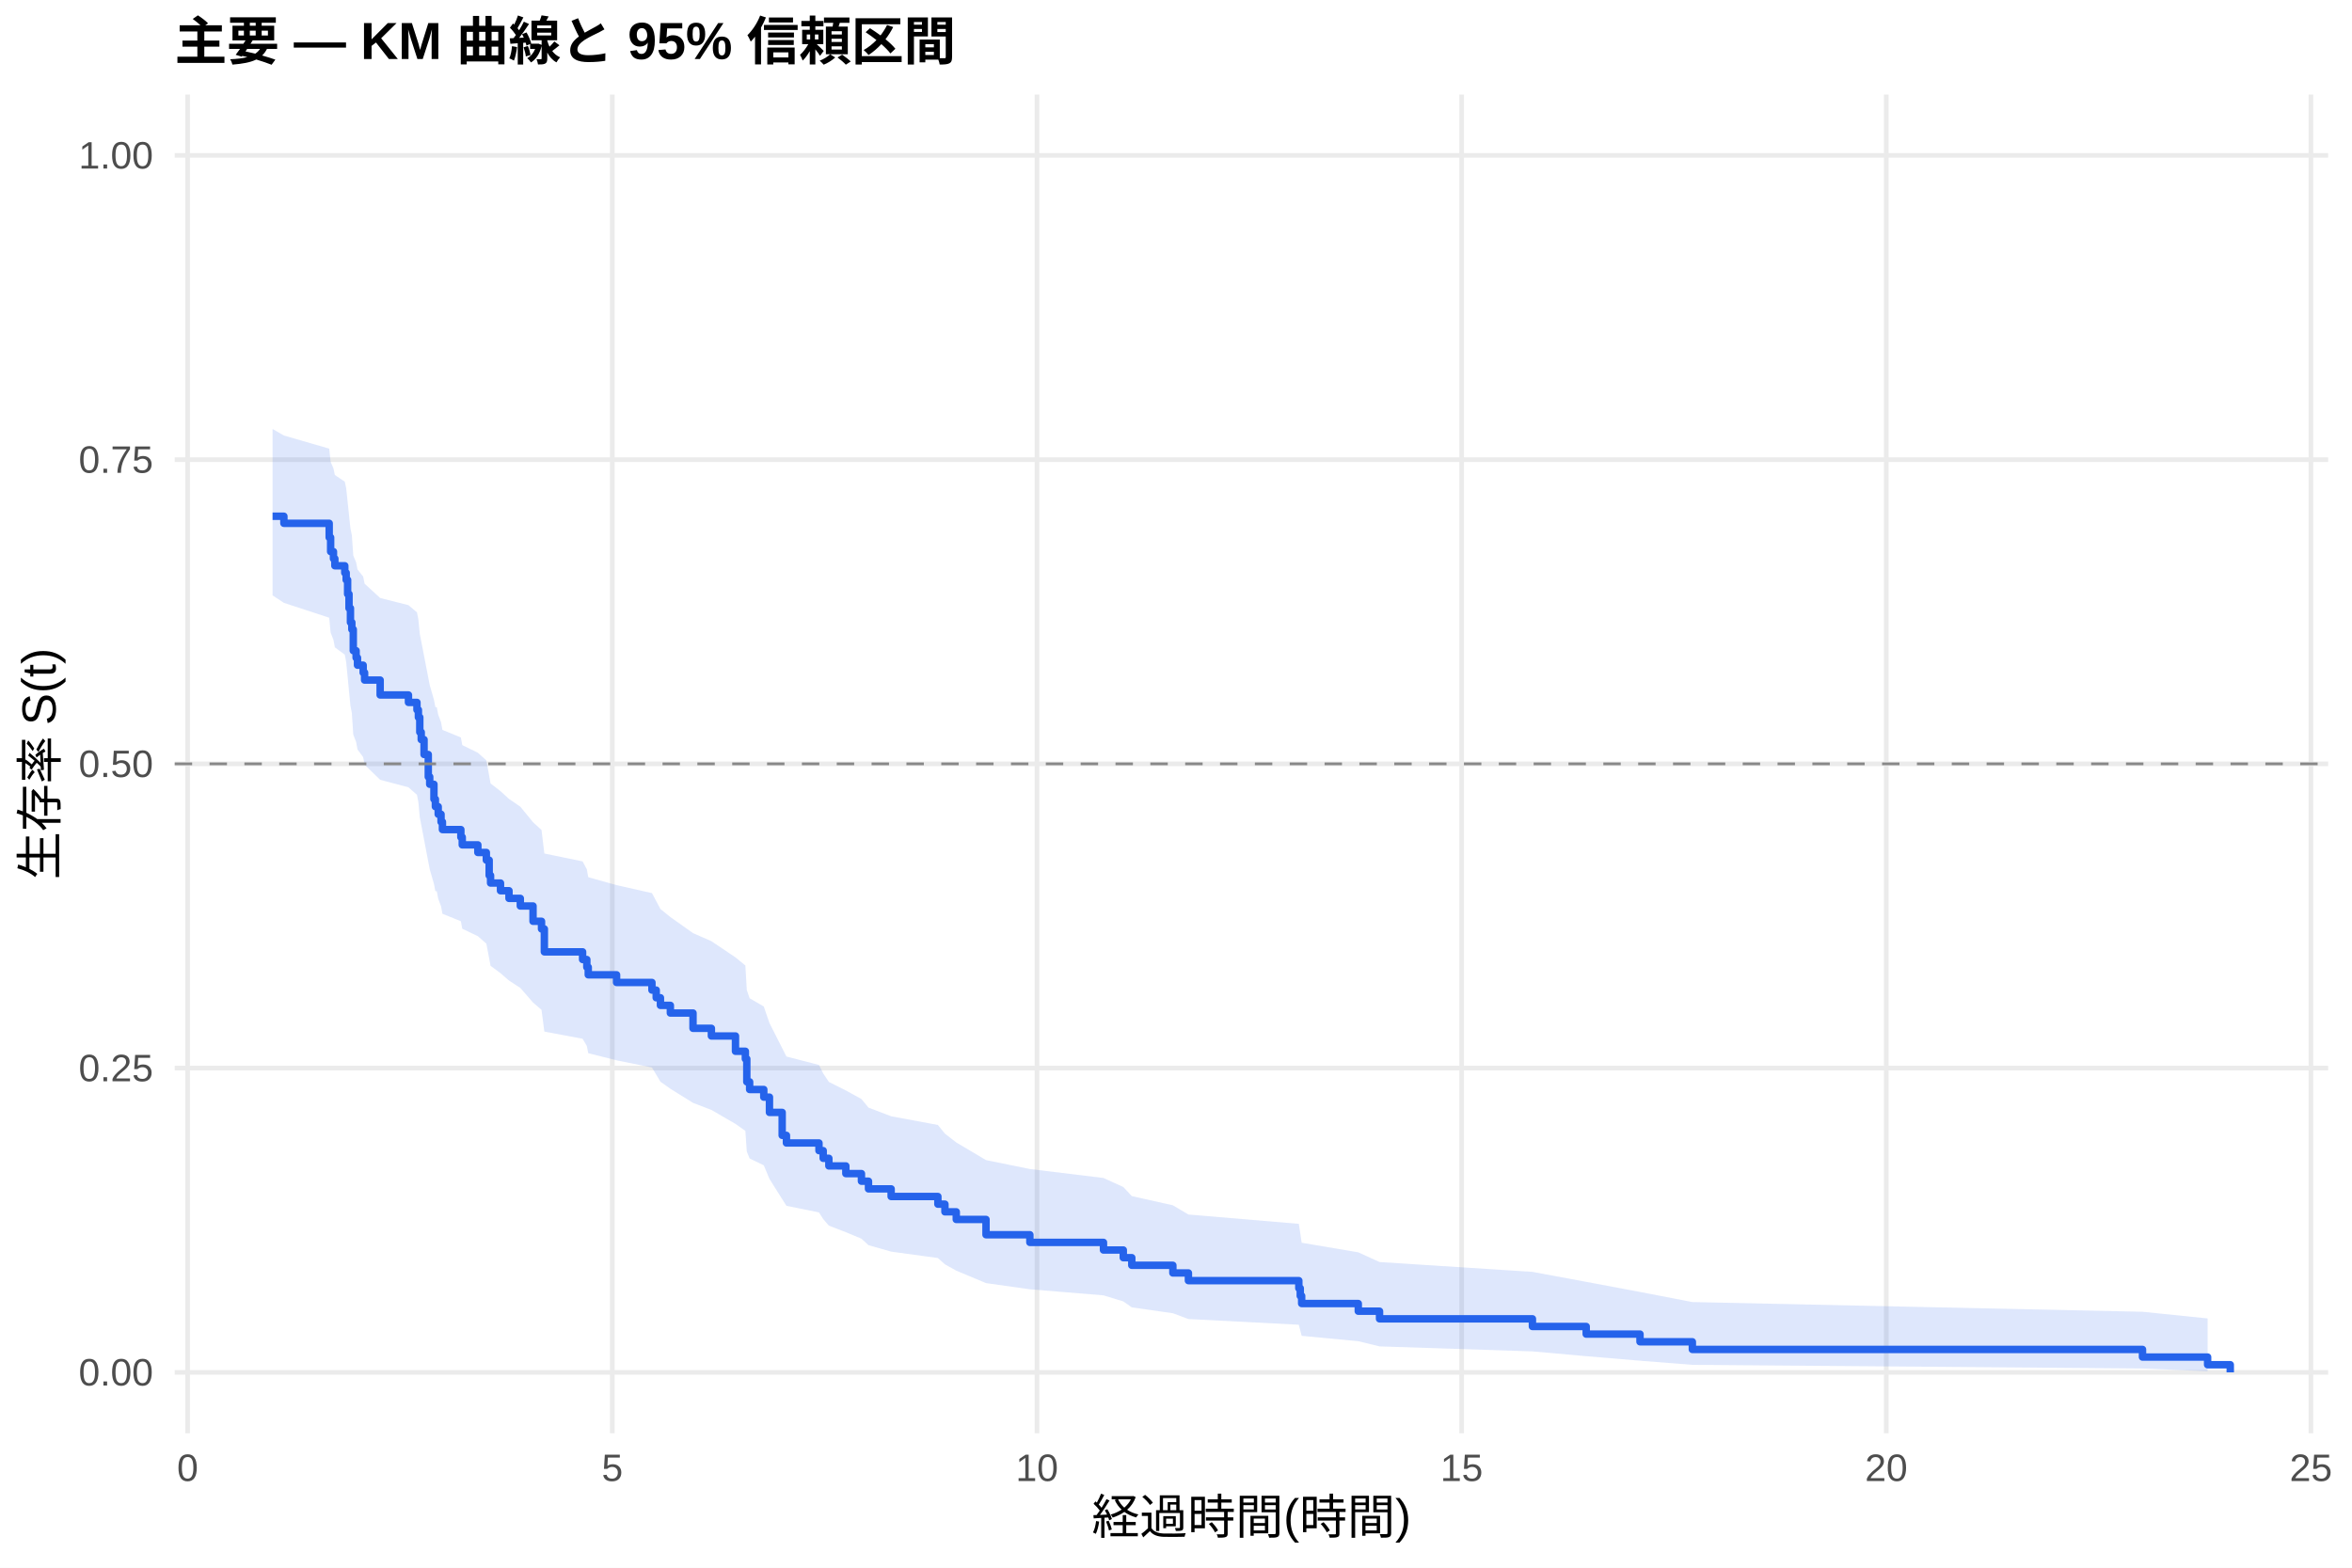
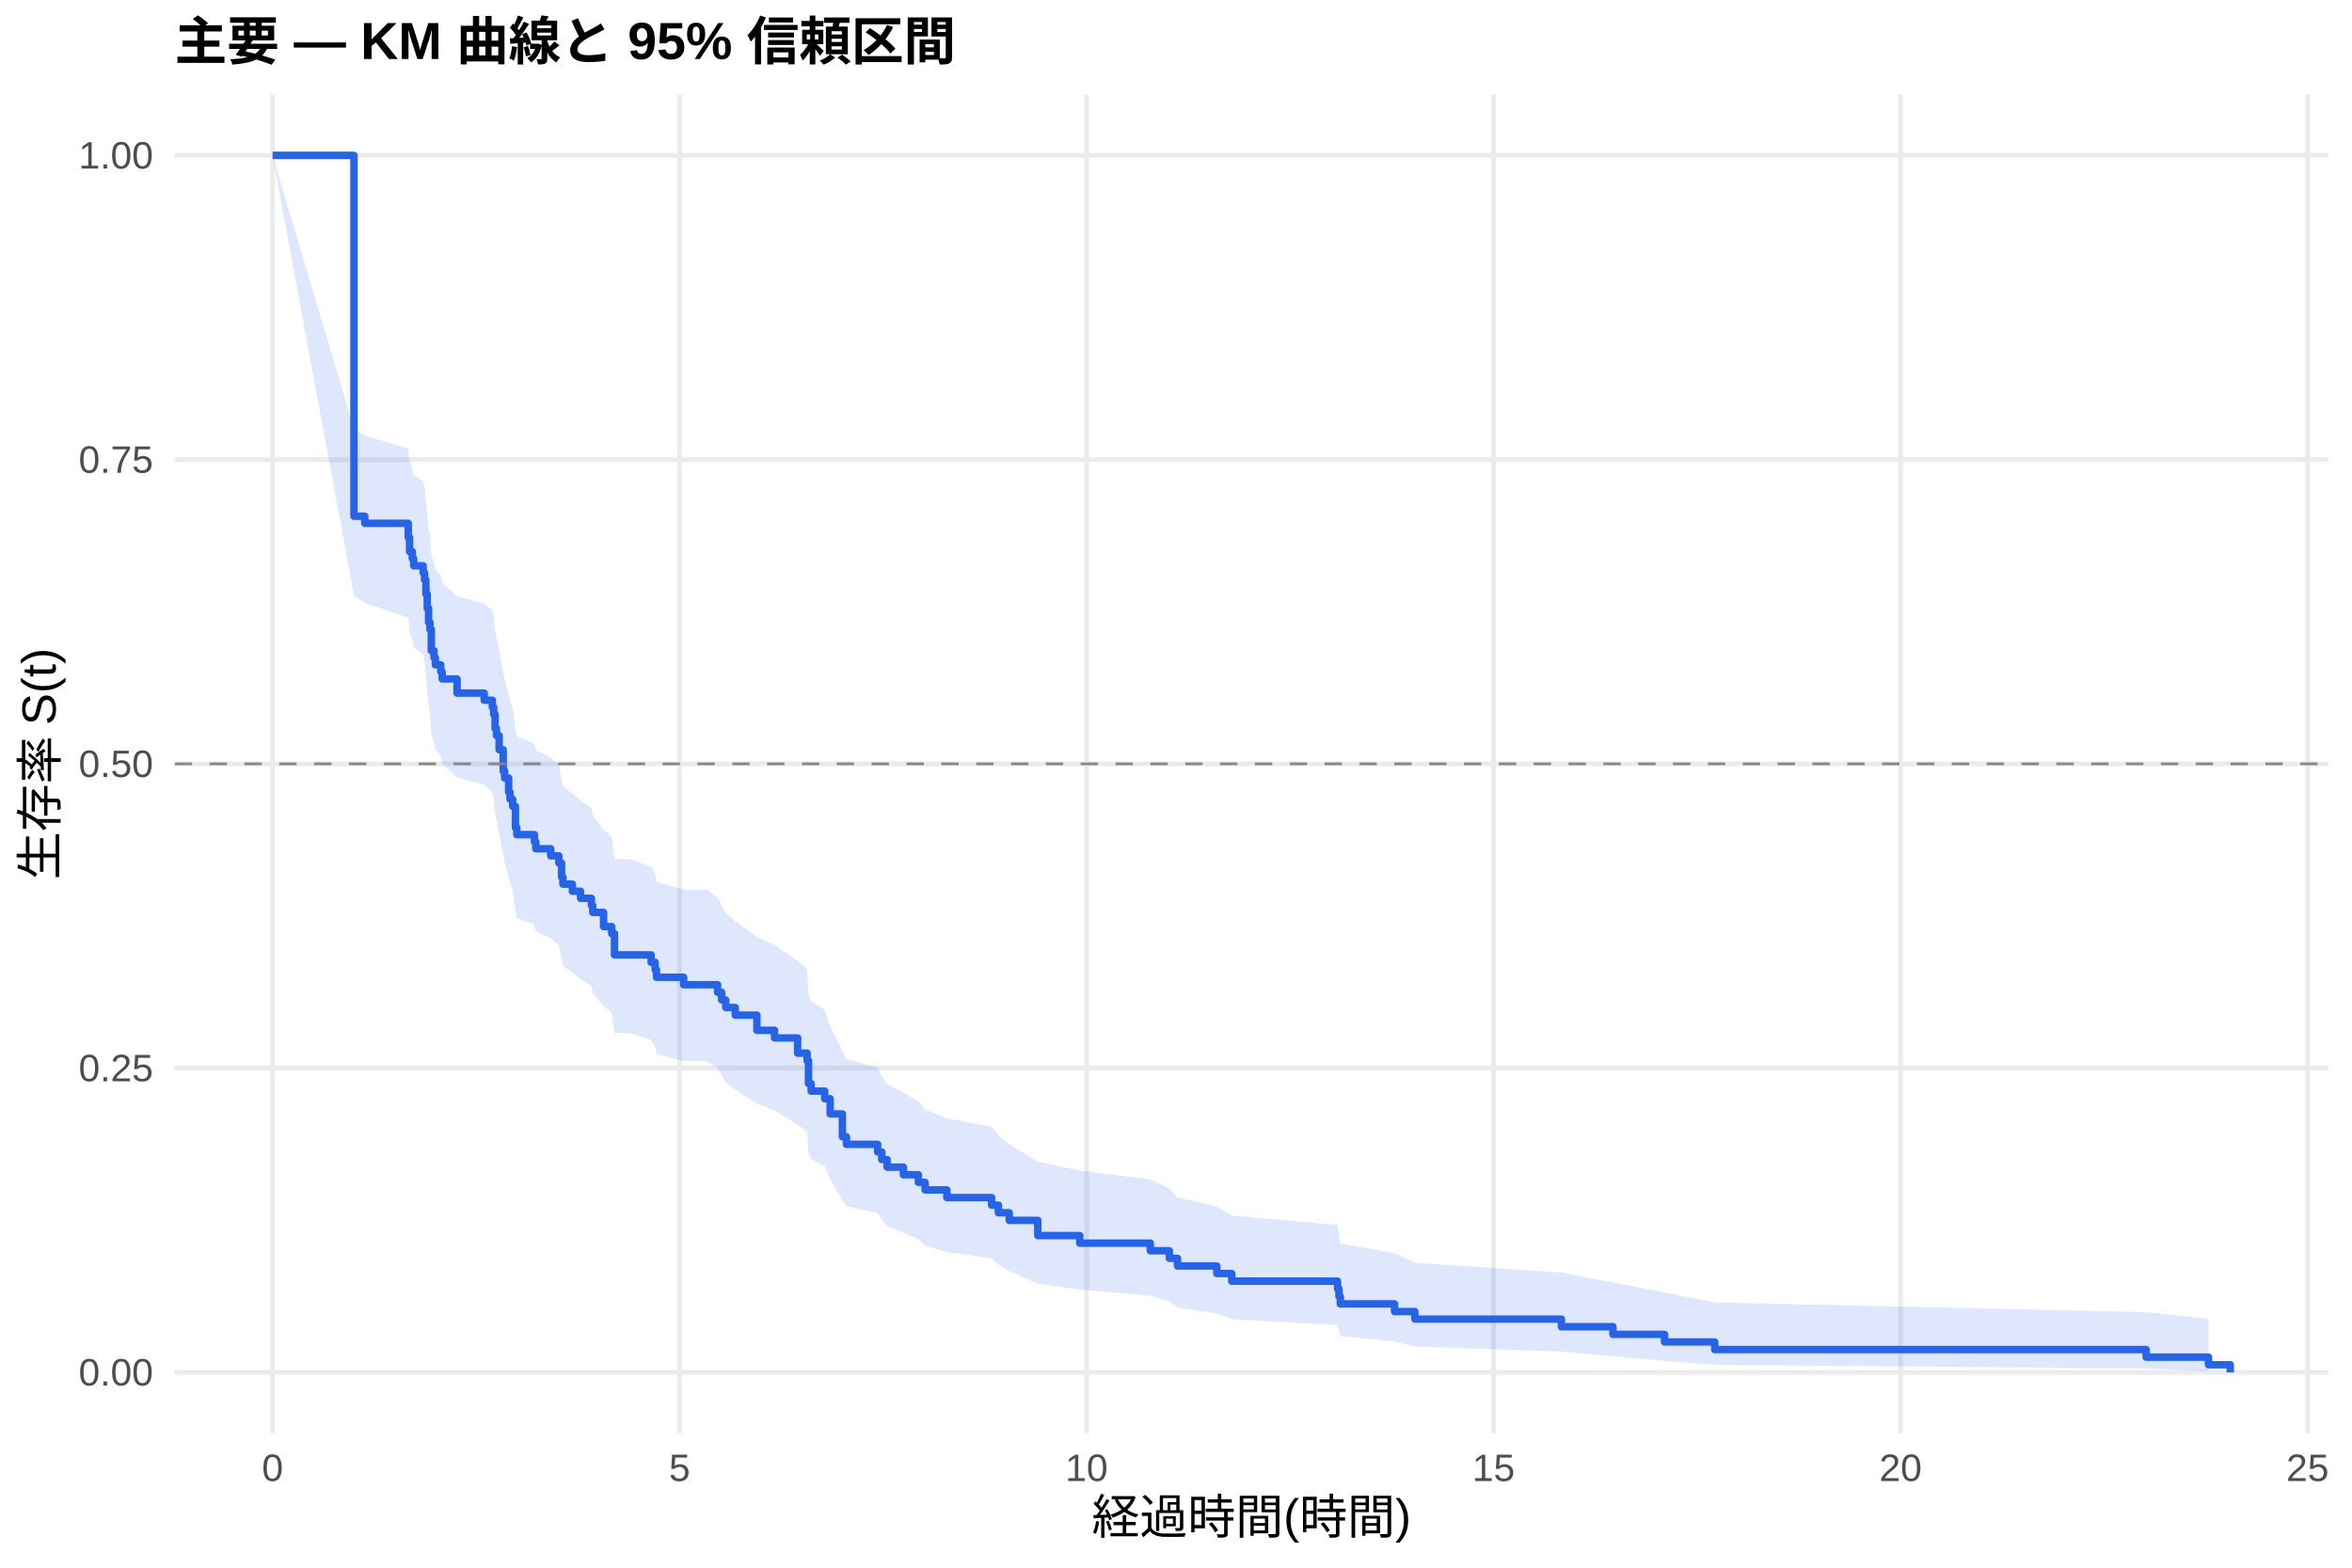
<svg xmlns="http://www.w3.org/2000/svg" width="540.00pt" height="360.00pt" viewBox="0 0 540.00 360.00">
  <g class="svglite">
    <defs>
      <style type="text/css">
    .svglite line, .svglite polyline, .svglite polygon, .svglite path, .svglite rect, .svglite circle {
      fill: none;
      stroke: #000000;
      stroke-linecap: round;
      stroke-linejoin: round;
      stroke-miterlimit: 10.00;
    }
    .svglite text {
      white-space: pre;
    }
    .svglite g.glyphgroup path {
      fill: inherit;
      stroke: none;
    }
  </style>
    </defs>
    <rect width="100%" height="100%" style="stroke: none; fill: #FFFFFF;" />
    <defs>
      <clipPath id="cpMC4wMHw1NDAuMDB8MC4wMHwzNjAuMDA=">
        <rect x="0.00" y="0.00" width="540.00" height="360.00" />
      </clipPath>
    </defs>
    <g clip-path="url(#cpMC4wMHw1NDAuMDB8MC4wMHwzNjAuMDA=)">
      <rect x="0" y="0.00" width="540.00" height="360.00" style="stroke-width: 1.07; stroke: none; fill: #FFFFFF;" />
    </g>
    <defs>
      <clipPath id="cpNDAuMTF8NTM0LjUyfDIxLjcxfDMyOS4xMg==">
        <rect x="40.11" y="21.71" width="494.41" height="307.41" />
      </clipPath>
    </defs>
    <g clip-path="url(#cpNDAuMTF8NTM0LjUyfDIxLjcxfDMyOS4xMg==)">
      <polyline points="40.11,315.14 534.52,315.14 " style="stroke-width: 1.07; stroke: #EBEBEB; stroke-linecap: butt;" />
      <polyline points="40.11,245.28 534.52,245.28 " style="stroke-width: 1.07; stroke: #EBEBEB; stroke-linecap: butt;" />
      <polyline points="40.11,175.41 534.52,175.41 " style="stroke-width: 1.07; stroke: #EBEBEB; stroke-linecap: butt;" />
      <polyline points="40.11,105.55 534.52,105.55 " style="stroke-width: 1.07; stroke: #EBEBEB; stroke-linecap: butt;" />
      <polyline points="40.11,35.68 534.52,35.68 " style="stroke-width: 1.07; stroke: #EBEBEB; stroke-linecap: butt;" />
-       <polyline points="43.08,329.12 43.08,21.71 " style="stroke-width: 1.07; stroke: #EBEBEB; stroke-linecap: butt;" />
-       <polyline points="140.58,329.12 140.58,21.71 " style="stroke-width: 1.07; stroke: #EBEBEB; stroke-linecap: butt;" />
-       <polyline points="238.08,329.12 238.08,21.71 " style="stroke-width: 1.07; stroke: #EBEBEB; stroke-linecap: butt;" />
-       <polyline points="335.58,329.12 335.58,21.71 " style="stroke-width: 1.07; stroke: #EBEBEB; stroke-linecap: butt;" />
-       <polyline points="433.07,329.12 433.07,21.71 " style="stroke-width: 1.07; stroke: #EBEBEB; stroke-linecap: butt;" />
-       <polyline points="530.57,329.12 530.57,21.71 " style="stroke-width: 1.07; stroke: #EBEBEB; stroke-linecap: butt;" />
-       <polygon points="62.58,98.51 65.18,100.01 75.58,103.02 75.91,106.05 76.56,107.56 76.88,109.08 79.16,110.61 79.48,112.13 79.81,115.20 80.13,118.27 80.46,121.36 80.78,122.91 81.11,127.57 81.76,129.13 82.08,130.76 83.38,132.40 83.71,134.04 87.28,137.32 93.78,138.97 95.73,140.62 96.06,142.27 96.38,145.59 96.71,147.26 97.36,150.60 98.33,155.63 98.66,157.31 99.63,160.69 99.96,162.39 100.28,162.39 100.61,164.12 101.26,165.86 101.58,167.61 105.81,169.35 106.13,171.10 109.71,172.86 111.66,174.61 112.31,178.14 112.63,179.91 114.91,181.68 116.86,183.46 119.46,185.24 122.38,188.81 124.33,190.60 124.98,196.00 133.76,197.81 134.73,199.62 135.06,201.44 141.56,203.26 149.68,205.09 150.66,206.92 151.63,208.75 153.91,210.59 159.11,214.28 163.33,216.13 168.86,219.85 171.13,221.72 171.46,227.35 172.11,229.24 175.36,231.13 176.66,234.93 179.58,240.69 180.56,242.62 188.03,244.55 189.00,246.50 190.30,248.45 194.20,250.41 197.78,252.38 199.40,254.35 204.60,256.34 215.33,258.33 216.95,260.33 219.55,262.35 226.38,266.40 236.45,268.45 253.35,270.51 257.90,272.58 259.85,274.67 269.28,276.78 272.85,278.90 298.20,281.04 298.53,283.19 298.85,285.38 311.85,287.58 316.73,289.81 351.83,292.07 364.18,294.36 376.53,296.68 388.55,299.00 491.90,301.23 506.85,302.76 506.85,314.89 491.90,314.26 388.55,313.42 376.53,312.47 364.18,311.43 351.83,310.33 316.73,309.18 311.85,307.99 298.85,306.76 298.53,305.50 298.20,304.21 272.85,302.90 269.28,301.57 259.85,300.22 257.90,298.85 253.35,297.46 236.45,296.07 226.38,294.65 219.55,291.79 216.95,290.34 215.33,288.89 204.60,287.42 199.40,285.94 197.78,284.45 194.20,282.96 190.30,281.45 189.00,279.94 188.03,278.42 180.56,276.90 179.58,275.36 176.66,270.72 175.36,267.60 172.11,266.03 171.46,264.45 171.13,259.69 168.86,258.09 163.33,254.88 159.11,253.26 153.91,250.02 151.63,248.40 150.66,246.77 149.68,245.13 141.56,243.49 135.06,241.85 134.73,240.20 133.76,238.54 124.98,236.89 124.33,231.89 122.38,230.22 119.46,226.86 116.86,225.17 114.91,223.48 112.63,221.79 112.31,220.09 111.66,216.69 109.71,214.98 106.13,213.27 105.81,211.55 101.58,209.83 101.26,208.11 100.61,206.38 100.28,204.65 99.96,204.65 99.63,202.97 98.66,199.60 98.33,197.90 97.36,192.81 96.71,189.39 96.38,187.68 96.06,184.24 95.73,182.52 93.78,180.80 87.28,179.07 83.71,175.60 83.38,173.86 82.08,172.11 81.76,170.37 81.11,168.71 80.78,163.74 80.46,162.07 80.13,158.74 79.81,155.39 79.48,152.02 79.16,150.34 76.88,148.65 76.56,146.95 75.91,145.26 75.58,141.85 65.18,138.44 62.58,136.72 " style="stroke-width: 0.00; stroke: none; stroke-linecap: butt; fill: #2563EB; fill-opacity: 0.15;" />
-       <polyline points="62.58,98.51 65.18,100.01 75.58,103.02 75.91,106.05 76.56,107.56 76.88,109.08 79.16,110.61 79.48,112.13 79.81,115.20 80.13,118.27 80.46,121.36 80.78,122.91 81.11,127.57 81.76,129.13 82.08,130.76 83.38,132.40 83.71,134.04 87.28,137.32 93.78,138.97 95.73,140.62 96.06,142.27 96.38,145.59 96.71,147.26 97.36,150.60 98.33,155.63 98.66,157.31 99.63,160.69 99.96,162.39 100.28,162.39 100.61,164.12 101.26,165.86 101.58,167.61 105.81,169.35 106.13,171.10 109.71,172.86 111.66,174.61 112.31,178.14 112.63,179.91 114.91,181.68 116.86,183.46 119.46,185.24 122.38,188.81 124.33,190.60 124.98,196.00 133.76,197.81 134.73,199.62 135.06,201.44 141.56,203.26 149.68,205.09 150.66,206.92 151.63,208.75 153.91,210.59 159.11,214.28 163.33,216.13 168.86,219.85 171.13,221.72 171.46,227.35 172.11,229.24 175.36,231.13 176.66,234.93 179.58,240.69 180.56,242.62 188.03,244.55 189.00,246.50 190.30,248.45 194.20,250.41 197.78,252.38 199.40,254.35 204.60,256.34 215.33,258.33 216.95,260.33 219.55,262.35 226.38,266.40 236.45,268.45 253.35,270.51 257.90,272.58 259.85,274.67 269.28,276.78 272.85,278.90 298.20,281.04 298.53,283.19 298.85,285.38 311.85,287.58 316.73,289.81 351.83,292.07 364.18,294.36 376.53,296.68 388.55,299.00 491.90,301.23 506.85,302.76 " style="stroke-width: 1.07; stroke: none; stroke-linecap: butt;" />
-       <polyline points="506.85,314.89 491.90,314.26 388.55,313.42 376.53,312.47 364.18,311.43 351.83,310.33 316.73,309.18 311.85,307.99 298.85,306.76 298.53,305.50 298.20,304.21 272.85,302.90 269.28,301.57 259.85,300.22 257.90,298.85 253.35,297.46 236.45,296.07 226.38,294.65 219.55,291.79 216.95,290.34 215.33,288.89 204.60,287.42 199.40,285.94 197.78,284.45 194.20,282.96 190.30,281.45 189.00,279.94 188.03,278.42 180.56,276.90 179.58,275.36 176.66,270.72 175.36,267.60 172.11,266.03 171.46,264.45 171.13,259.69 168.86,258.09 163.33,254.88 159.11,253.26 153.91,250.02 151.63,248.40 150.66,246.77 149.68,245.13 141.56,243.49 135.06,241.85 134.73,240.20 133.76,238.54 124.98,236.89 124.33,231.89 122.38,230.22 119.46,226.86 116.86,225.17 114.91,223.48 112.63,221.79 112.31,220.09 111.66,216.69 109.71,214.98 106.13,213.27 105.81,211.55 101.58,209.83 101.26,208.11 100.61,206.38 100.28,204.65 99.96,204.65 99.63,202.97 98.66,199.60 98.33,197.90 97.36,192.81 96.71,189.39 96.38,187.68 96.06,184.24 95.73,182.52 93.78,180.80 87.28,179.07 83.71,175.60 83.38,173.86 82.08,172.11 81.76,170.37 81.11,168.71 80.78,163.74 80.46,162.07 80.13,158.74 79.81,155.39 79.48,152.02 79.16,150.34 76.88,148.65 76.56,146.95 75.91,145.26 75.58,141.85 65.18,138.44 62.58,136.72 " style="stroke-width: 1.07; stroke: none; stroke-linecap: butt;" />
-       <polyline points="62.58,118.55 65.18,118.55 65.18,120.17 75.58,120.17 75.58,123.42 75.91,123.42 75.91,126.67 76.56,126.67 76.56,128.29 76.88,128.29 76.88,129.92 79.16,129.92 79.16,131.54 79.48,131.54 79.48,133.17 79.81,133.17 79.81,136.42 80.13,136.42 80.13,139.67 80.46,139.67 80.46,142.92 80.78,142.92 80.78,144.54 81.11,144.54 81.11,149.42 81.76,149.42 81.76,151.04 82.08,151.04 82.08,152.75 83.38,152.75 83.38,154.46 83.71,154.46 83.71,156.17 87.28,156.17 87.28,159.59 93.78,159.59 93.78,161.30 95.73,161.30 95.73,163.01 96.06,163.01 96.06,164.72 96.38,164.72 96.38,168.13 96.71,168.13 96.71,169.84 97.36,169.84 97.36,173.26 98.33,173.26 98.33,178.39 98.66,178.39 98.66,180.10 99.63,180.10 99.63,183.52 99.96,183.52 99.96,185.23 100.28,185.23 100.28,185.23 100.61,185.23 100.61,186.98 101.26,186.98 101.26,188.74 101.58,188.74 101.58,190.50 105.81,190.50 105.81,192.25 106.13,192.25 106.13,194.01 109.71,194.01 109.71,195.76 111.66,195.76 111.66,197.52 112.31,197.52 112.31,201.03 112.63,201.03 112.63,202.78 114.91,202.78 114.91,204.54 116.86,204.54 116.86,206.30 119.46,206.30 119.46,208.05 122.38,208.05 122.38,211.56 124.33,211.56 124.33,213.32 124.98,213.32 124.98,218.58 133.76,218.58 133.76,220.34 134.73,220.34 134.73,222.10 135.06,222.10 135.06,223.85 141.56,223.85 141.56,225.61 149.68,225.61 149.68,227.36 150.66,227.36 150.66,229.12 151.63,229.12 151.63,230.87 153.91,230.87 153.91,232.63 159.11,232.63 159.11,236.14 163.33,236.14 163.33,237.90 168.86,237.90 168.86,241.41 171.13,241.41 171.13,243.16 171.46,243.16 171.46,248.43 172.11,248.43 172.11,250.19 175.36,250.19 175.36,251.94 176.66,251.94 176.66,255.45 179.58,255.45 179.58,260.72 180.56,260.72 180.56,262.47 188.03,262.47 188.03,264.23 189.00,264.23 189.00,265.99 190.30,265.99 190.30,267.74 194.20,267.74 194.20,269.50 197.78,269.50 197.78,271.25 199.40,271.25 199.40,273.01 204.60,273.01 204.60,274.76 215.33,274.76 215.33,276.52 216.95,276.52 216.95,278.28 219.55,278.28 219.55,280.03 226.38,280.03 226.38,283.54 236.45,283.54 236.45,285.30 253.35,285.30 253.35,287.05 257.90,287.05 257.90,288.81 259.85,288.81 259.85,290.56 269.28,290.56 269.28,292.32 272.85,292.32 272.85,294.08 298.20,294.08 298.20,295.83 298.53,295.83 298.53,297.59 298.85,297.59 298.85,299.34 311.85,299.34 311.85,301.10 316.73,301.10 316.73,302.85 351.83,302.85 351.83,304.61 364.18,304.61 364.18,306.36 376.53,306.36 376.53,308.12 388.55,308.12 388.55,309.88 491.90,309.88 491.90,311.63 506.85,311.63 506.85,313.39 512.05,313.39 512.05,315.14 " style="stroke-width: 1.71; stroke: #2563EB; stroke-linecap: butt;" />
+       <polyline points="62.58,329.12 62.58,21.71 " style="stroke-width: 1.07; stroke: #EBEBEB; stroke-linecap: butt;" />
+       <polyline points="156.03,329.12 156.03,21.71 " style="stroke-width: 1.07; stroke: #EBEBEB; stroke-linecap: butt;" />
+       <polyline points="249.47,329.12 249.47,21.71 " style="stroke-width: 1.07; stroke: #EBEBEB; stroke-linecap: butt;" />
+       <polyline points="342.91,329.12 342.91,21.71 " style="stroke-width: 1.07; stroke: #EBEBEB; stroke-linecap: butt;" />
+       <polyline points="436.36,329.12 436.36,21.71 " style="stroke-width: 1.07; stroke: #EBEBEB; stroke-linecap: butt;" />
+       <polyline points="529.80,329.12 529.80,21.71 " style="stroke-width: 1.07; stroke: #EBEBEB; stroke-linecap: butt;" />
+       <polygon points="62.58,35.68 81.27,98.51 83.76,100.01 93.73,103.02 94.04,106.05 94.67,107.56 94.98,109.08 97.16,110.61 97.47,112.13 97.78,115.20 98.09,118.27 98.40,121.36 98.71,122.91 99.03,127.57 99.65,129.13 99.96,130.70 101.21,132.26 101.52,133.83 104.94,136.98 111.17,138.56 113.04,140.14 113.35,141.72 113.67,144.90 113.98,146.49 114.60,149.69 115.53,154.49 115.85,156.10 116.78,159.33 117.09,160.95 117.71,162.57 118.34,167.44 118.65,169.08 122.70,170.71 123.01,172.35 126.44,173.99 128.30,175.63 128.93,178.92 129.24,180.58 131.42,182.23 133.29,183.89 135.78,185.55 136.09,187.21 138.58,190.55 140.45,192.22 141.08,197.26 144.50,197.26 149.49,199.01 150.42,200.78 150.73,202.54 156.96,204.31 162.26,204.31 164.75,206.11 165.68,207.92 166.62,209.73 168.80,211.55 173.78,215.19 177.83,217.02 183.13,220.70 185.31,222.54 185.62,228.11 186.24,229.98 189.35,231.85 190.60,235.62 193.40,241.31 194.34,243.22 201.50,245.14 202.44,247.06 203.68,248.99 207.42,250.93 210.85,252.88 212.40,254.84 217.39,256.80 227.67,258.78 229.22,260.76 231.72,262.76 238.26,266.78 247.91,268.81 264.11,270.85 268.47,272.90 270.34,274.97 279.37,277.06 282.80,279.16 307.09,281.28 307.41,283.42 307.72,285.59 320.18,287.77 324.85,289.99 358.49,292.23 370.32,294.50 382.16,296.80 393.69,299.10 492.74,301.32 507.06,302.84 507.06,314.90 492.74,314.26 393.69,313.43 382.16,312.49 370.32,311.45 358.49,310.36 324.85,309.21 320.18,308.02 307.72,306.79 307.41,305.54 307.09,304.26 282.80,302.95 279.37,301.62 270.34,300.28 268.47,298.92 264.11,297.54 247.91,296.14 238.26,294.74 231.72,291.88 229.22,290.44 227.67,288.98 217.39,287.52 212.40,286.05 210.85,284.56 207.42,283.07 203.68,281.57 202.44,280.06 201.50,278.55 194.34,277.02 193.40,275.49 190.60,270.86 189.35,267.74 186.24,266.17 185.62,264.60 185.31,259.84 183.13,258.24 177.83,255.03 173.78,253.42 168.80,250.18 166.62,248.56 165.68,246.93 164.75,245.29 162.26,243.65 156.96,243.65 150.73,242.04 150.42,240.43 149.49,238.81 144.50,237.19 141.08,237.19 140.45,232.59 138.58,231.05 136.09,227.96 135.78,226.41 133.29,224.86 131.42,223.30 129.24,221.74 128.93,220.18 128.30,217.05 126.44,215.48 123.01,213.91 122.70,212.33 118.65,210.75 118.34,209.17 117.71,204.41 117.09,202.82 116.78,201.22 115.85,198.02 115.53,196.42 114.60,191.59 113.98,188.35 113.67,186.73 113.35,183.48 113.04,181.85 111.17,180.22 104.94,178.59 101.52,175.31 101.21,173.66 99.96,172.02 99.65,170.37 99.03,168.71 98.71,163.74 98.40,162.07 98.09,158.74 97.78,155.39 97.47,152.02 97.16,150.34 94.98,148.65 94.67,146.95 94.04,145.26 93.73,141.85 83.76,138.44 81.27,136.72 62.58,35.68 " style="stroke-width: 0.00; stroke: none; stroke-linecap: butt; fill: #2563EB; fill-opacity: 0.15;" />
+       <polyline points="62.58,35.68 81.27,98.51 83.76,100.01 93.73,103.02 94.04,106.05 94.67,107.56 94.98,109.08 97.16,110.61 97.47,112.13 97.78,115.20 98.09,118.27 98.40,121.36 98.71,122.91 99.03,127.57 99.65,129.13 99.96,130.70 101.21,132.26 101.52,133.83 104.94,136.98 111.17,138.56 113.04,140.14 113.35,141.72 113.67,144.90 113.98,146.49 114.60,149.69 115.53,154.49 115.85,156.10 116.78,159.33 117.09,160.95 117.71,162.57 118.34,167.44 118.65,169.08 122.70,170.71 123.01,172.35 126.44,173.99 128.30,175.63 128.93,178.92 129.24,180.58 131.42,182.23 133.29,183.89 135.78,185.55 136.09,187.21 138.58,190.55 140.45,192.22 141.08,197.26 144.50,197.26 149.49,199.01 150.42,200.78 150.73,202.54 156.96,204.31 162.26,204.31 164.75,206.11 165.68,207.92 166.62,209.73 168.80,211.55 173.78,215.19 177.83,217.02 183.13,220.70 185.31,222.54 185.62,228.11 186.24,229.98 189.35,231.85 190.60,235.62 193.40,241.31 194.34,243.22 201.50,245.14 202.44,247.06 203.68,248.99 207.42,250.93 210.85,252.88 212.40,254.84 217.39,256.80 227.67,258.78 229.22,260.76 231.72,262.76 238.26,266.78 247.91,268.81 264.11,270.85 268.47,272.90 270.34,274.97 279.37,277.06 282.80,279.16 307.09,281.28 307.41,283.42 307.72,285.59 320.18,287.77 324.85,289.99 358.49,292.23 370.32,294.50 382.16,296.80 393.69,299.10 492.74,301.32 507.06,302.84 " style="stroke-width: 1.07; stroke: none; stroke-linecap: butt;" />
+       <polyline points="507.06,314.90 492.74,314.26 393.69,313.43 382.16,312.49 370.32,311.45 358.49,310.36 324.85,309.21 320.18,308.02 307.72,306.79 307.41,305.54 307.09,304.26 282.80,302.95 279.37,301.62 270.34,300.28 268.47,298.92 264.11,297.54 247.91,296.14 238.26,294.74 231.72,291.88 229.22,290.44 227.67,288.98 217.39,287.52 212.40,286.05 210.85,284.56 207.42,283.07 203.68,281.57 202.44,280.06 201.50,278.55 194.34,277.02 193.40,275.49 190.60,270.86 189.35,267.74 186.24,266.17 185.62,264.60 185.31,259.84 183.13,258.24 177.83,255.03 173.78,253.42 168.80,250.18 166.62,248.56 165.68,246.93 164.75,245.29 162.26,243.65 156.96,243.65 150.73,242.04 150.42,240.43 149.49,238.81 144.50,237.19 141.08,237.19 140.45,232.59 138.58,231.05 136.09,227.96 135.78,226.41 133.29,224.86 131.42,223.30 129.24,221.74 128.93,220.18 128.30,217.05 126.44,215.48 123.01,213.91 122.70,212.33 118.65,210.75 118.34,209.17 117.71,204.41 117.09,202.82 116.78,201.22 115.85,198.02 115.53,196.42 114.60,191.59 113.98,188.35 113.67,186.73 113.35,183.48 113.04,181.85 111.17,180.22 104.94,178.59 101.52,175.31 101.21,173.66 99.96,172.02 99.65,170.37 99.03,168.71 98.71,163.74 98.40,162.07 98.09,158.74 97.78,155.39 97.47,152.02 97.16,150.34 94.98,148.65 94.67,146.95 94.04,145.26 93.73,141.85 83.76,138.44 81.27,136.72 62.58,35.68 " style="stroke-width: 1.07; stroke: none; stroke-linecap: butt;" />
+       <polyline points="62.58,35.68 81.27,35.68 81.27,118.55 83.76,118.55 83.76,120.17 93.73,120.17 93.73,123.42 94.04,123.42 94.04,126.67 94.67,126.67 94.67,128.29 94.98,128.29 94.98,129.92 97.16,129.92 97.16,131.54 97.47,131.54 97.47,133.17 97.78,133.17 97.78,136.42 98.09,136.42 98.09,139.67 98.40,139.67 98.40,142.92 98.71,142.92 98.71,144.54 99.03,144.54 99.03,149.42 99.65,149.42 99.65,151.04 99.96,151.04 99.96,152.67 101.21,152.67 101.21,154.29 101.52,154.29 101.52,155.91 104.94,155.91 104.94,159.16 111.17,159.16 111.17,160.79 113.04,160.79 113.04,162.41 113.35,162.41 113.35,164.04 113.67,164.04 113.67,167.29 113.98,167.29 113.98,168.91 114.60,168.91 114.60,172.16 115.53,172.16 115.53,177.04 115.85,177.04 115.85,178.66 116.78,178.66 116.78,181.91 117.09,181.91 117.09,183.54 117.71,183.54 117.71,185.16 118.34,185.16 118.34,190.04 118.65,190.04 118.65,191.66 122.70,191.66 122.70,193.28 123.01,193.28 123.01,194.91 126.44,194.91 126.44,196.53 128.30,196.53 128.30,198.16 128.93,198.16 128.93,201.41 129.24,201.41 129.24,203.03 131.42,203.03 131.42,204.66 133.29,204.66 133.29,206.28 135.78,206.28 135.78,207.91 136.09,207.91 136.09,209.53 138.58,209.53 138.58,212.78 140.45,212.78 140.45,214.41 141.08,214.41 141.08,219.28 144.50,219.28 144.50,219.28 149.49,219.28 149.49,220.99 150.42,220.99 150.42,222.70 150.73,222.70 150.73,224.42 156.96,224.42 156.96,226.13 162.26,226.13 162.26,226.13 164.75,226.13 164.75,227.87 165.68,227.87 165.68,229.62 166.62,229.62 166.62,231.36 168.80,231.36 168.80,233.11 173.78,233.11 173.78,236.60 177.83,236.60 177.83,238.35 183.13,238.35 183.13,241.84 185.31,241.84 185.31,243.58 185.62,243.58 185.62,248.82 186.24,248.82 186.24,250.56 189.35,250.56 189.35,252.31 190.60,252.31 190.60,255.80 193.40,255.80 193.40,261.04 194.34,261.04 194.34,262.78 201.50,262.78 201.50,264.53 202.44,264.53 202.44,266.27 203.68,266.27 203.68,268.02 207.42,268.02 207.42,269.76 210.85,269.76 210.85,271.51 212.40,271.51 212.40,273.25 217.39,273.25 217.39,275.00 227.67,275.00 227.67,276.74 229.22,276.74 229.22,278.49 231.72,278.49 231.72,280.24 238.26,280.24 238.26,283.73 247.91,283.73 247.91,285.47 264.11,285.47 264.11,287.22 268.47,287.22 268.47,288.96 270.34,288.96 270.34,290.71 279.37,290.71 279.37,292.45 282.80,292.45 282.80,294.20 307.09,294.20 307.09,295.94 307.41,295.94 307.41,297.69 307.72,297.69 307.72,299.43 320.18,299.43 320.18,301.18 324.85,301.18 324.85,302.92 358.49,302.92 358.49,304.67 370.32,304.67 370.32,306.42 382.16,306.42 382.16,308.16 393.69,308.16 393.69,309.91 492.74,309.91 492.74,311.65 507.06,311.65 507.06,313.40 512.05,313.40 512.05,315.14 " style="stroke-width: 1.71; stroke: #2563EB; stroke-linecap: butt;" />
      <line x1="40.11" y1="175.41" x2="534.52" y2="175.41" style="stroke-width: 0.64; stroke: #888888; stroke-dasharray: 4.00,4.00; stroke-linecap: butt;" />
    </g>
    <g clip-path="url(#cpMC4wMHw1NDAuMDB8MC4wMHwzNjAuMDA=)">
      <text x="35.18" y="318.17" text-anchor="end" style="font-size: 8.80px;fill: #4D4D4D; font-family: &quot;Liberation Sans&quot;;" textLength="17.11px" lengthAdjust="spacingAndGlyphs">0.00</text>
      <text x="35.18" y="248.30" text-anchor="end" style="font-size: 8.80px;fill: #4D4D4D; font-family: &quot;Liberation Sans&quot;;" textLength="17.11px" lengthAdjust="spacingAndGlyphs">0.25</text>
      <text x="35.18" y="178.44" text-anchor="end" style="font-size: 8.80px;fill: #4D4D4D; font-family: &quot;Liberation Sans&quot;;" textLength="17.11px" lengthAdjust="spacingAndGlyphs">0.50</text>
      <text x="35.18" y="108.57" text-anchor="end" style="font-size: 8.80px;fill: #4D4D4D; font-family: &quot;Liberation Sans&quot;;" textLength="17.11px" lengthAdjust="spacingAndGlyphs">0.75</text>
      <text x="35.18" y="38.71" text-anchor="end" style="font-size: 8.80px;fill: #4D4D4D; font-family: &quot;Liberation Sans&quot;;" textLength="17.11px" lengthAdjust="spacingAndGlyphs">1.00</text>
-       <text x="43.08" y="340.10" text-anchor="middle" style="font-size: 8.80px;fill: #4D4D4D; font-family: &quot;Liberation Sans&quot;;" textLength="4.89px" lengthAdjust="spacingAndGlyphs">0</text>
-       <text x="140.58" y="340.10" text-anchor="middle" style="font-size: 8.80px;fill: #4D4D4D; font-family: &quot;Liberation Sans&quot;;" textLength="4.89px" lengthAdjust="spacingAndGlyphs">5</text>
-       <text x="238.08" y="340.10" text-anchor="middle" style="font-size: 8.80px;fill: #4D4D4D; font-family: &quot;Liberation Sans&quot;;" textLength="9.78px" lengthAdjust="spacingAndGlyphs">10</text>
-       <text x="335.58" y="340.10" text-anchor="middle" style="font-size: 8.80px;fill: #4D4D4D; font-family: &quot;Liberation Sans&quot;;" textLength="9.78px" lengthAdjust="spacingAndGlyphs">15</text>
-       <text x="433.07" y="340.10" text-anchor="middle" style="font-size: 8.80px;fill: #4D4D4D; font-family: &quot;Liberation Sans&quot;;" textLength="9.78px" lengthAdjust="spacingAndGlyphs">20</text>
-       <text x="530.57" y="340.10" text-anchor="middle" style="font-size: 8.80px;fill: #4D4D4D; font-family: &quot;Liberation Sans&quot;;" textLength="9.78px" lengthAdjust="spacingAndGlyphs">25</text>
+       <text x="62.58" y="340.10" text-anchor="middle" style="font-size: 8.80px;fill: #4D4D4D; font-family: &quot;Liberation Sans&quot;;" textLength="4.89px" lengthAdjust="spacingAndGlyphs">0</text>
+       <text x="156.03" y="340.10" text-anchor="middle" style="font-size: 8.80px;fill: #4D4D4D; font-family: &quot;Liberation Sans&quot;;" textLength="4.89px" lengthAdjust="spacingAndGlyphs">5</text>
+       <text x="249.47" y="340.10" text-anchor="middle" style="font-size: 8.80px;fill: #4D4D4D; font-family: &quot;Liberation Sans&quot;;" textLength="9.78px" lengthAdjust="spacingAndGlyphs">10</text>
+       <text x="342.91" y="340.10" text-anchor="middle" style="font-size: 8.80px;fill: #4D4D4D; font-family: &quot;Liberation Sans&quot;;" textLength="9.78px" lengthAdjust="spacingAndGlyphs">15</text>
+       <text x="436.36" y="340.10" text-anchor="middle" style="font-size: 8.80px;fill: #4D4D4D; font-family: &quot;Liberation Sans&quot;;" textLength="9.78px" lengthAdjust="spacingAndGlyphs">20</text>
+       <text x="529.80" y="340.10" text-anchor="middle" style="font-size: 8.80px;fill: #4D4D4D; font-family: &quot;Liberation Sans&quot;;" textLength="9.78px" lengthAdjust="spacingAndGlyphs">25</text>
      <text x="287.32" y="352.24" text-anchor="middle" style="font-size: 11.00px; font-family: &quot;Liberation Sans&quot;;" textLength="73.31px" lengthAdjust="spacingAndGlyphs">経過時間(時間)</text>
      <text transform="translate(13.05,175.41) rotate(-90)" text-anchor="middle" style="font-size: 11.00px; font-family: &quot;Liberation Sans&quot;;" textLength="53.78px" lengthAdjust="spacingAndGlyphs">生存率 S(t)</text>
      <text x="40.11" y="13.74" style="font-size: 12.00px; font-weight: bold; font-family: &quot;Liberation Sans&quot;;" textLength="179.33px" lengthAdjust="spacingAndGlyphs">主要 — KM 曲線と 95% 信頼区間</text>
    </g>
  </g>
</svg>
